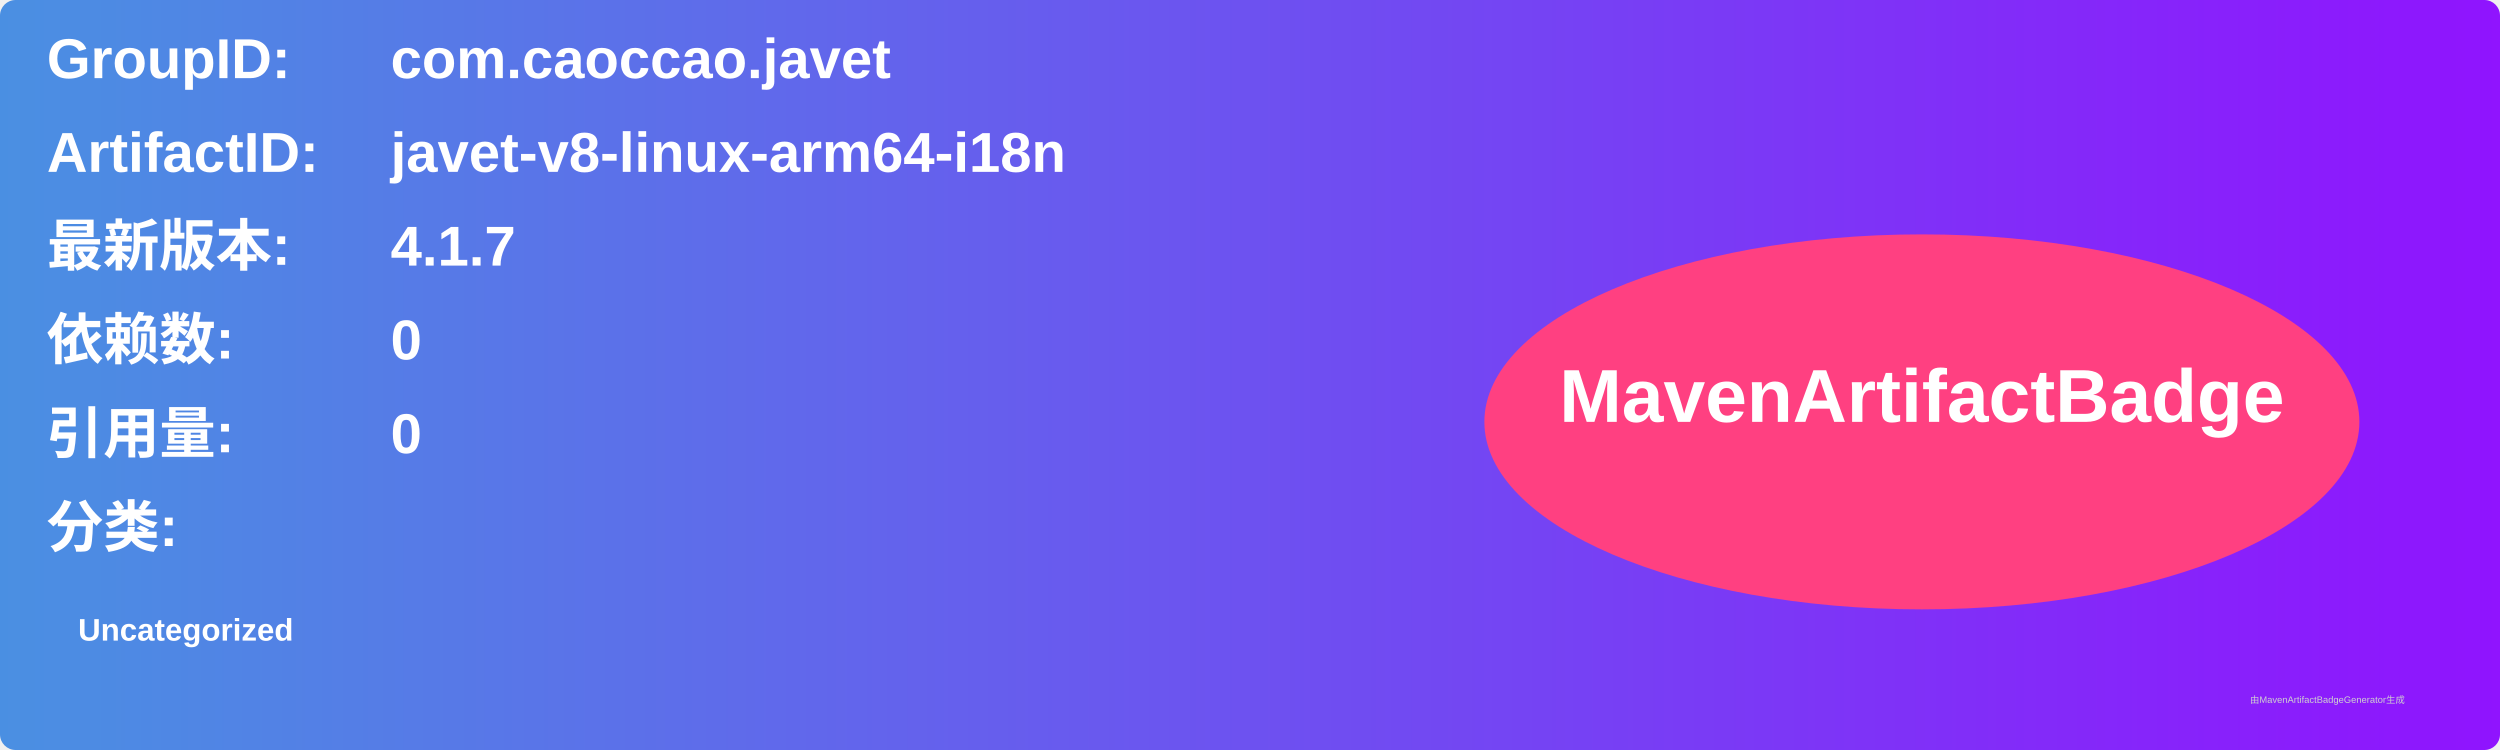
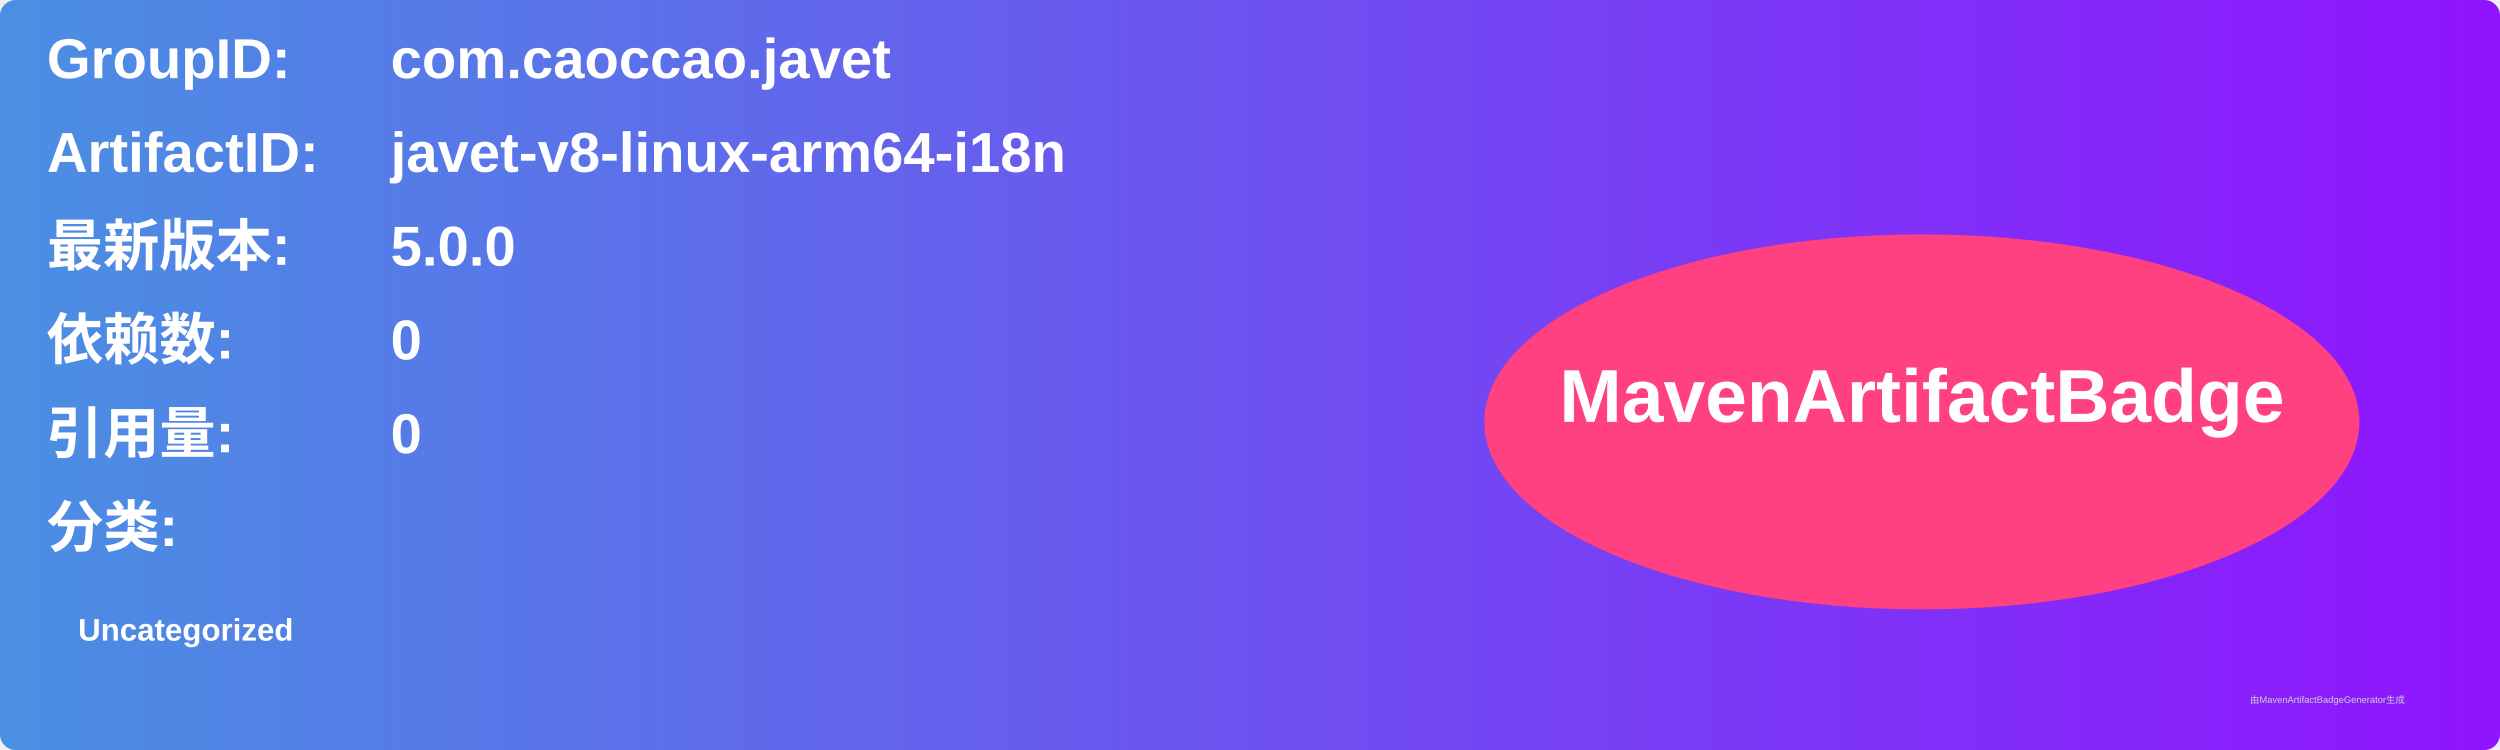
<svg xmlns="http://www.w3.org/2000/svg" width="800" height="240" viewBox="0 0 800 240">
  <linearGradient id="grad" x1="0%" y1="0%" x2="100%" y2="0%">
    <stop offset="0%" stop-color="#4a90e2" />
    <stop offset="100%" stop-color="#9013fe" />
  </linearGradient>
  <rect width="100%" height="100%" rx="5" ry="5" fill="url(#grad)" />
  <g transform="translate(15, 15)">
    <text x="0" y="10" font-family="Arial" font-size="18" fill="white" font-weight="bold" width="260">GroupID:</text>
    <text x="110" y="10" font-family="Arial" font-size="18" fill="white" font-weight="bold" width="460">com.caoccao.javet</text>
    <text x="0" y="40" font-family="Arial" font-size="18" fill="white" font-weight="bold" width="260">ArtifactID:</text>
    <text x="110" y="40" font-family="Arial" font-size="18" fill="white" font-weight="bold" width="460">javet-v8-linux-arm64-i18n</text>
    <text x="0" y="70" font-family="Arial" font-size="18" fill="white" font-weight="bold">最新版本:</text>
    <text x="110" y="70" font-family="Arial" font-size="18" fill="white" font-weight="bold">
-       <tspan font-weight="bold">4.1.7</tspan>
+       <tspan font-weight="bold">5.0.0</tspan>
    </text>
    <text x="0" y="100" font-family="Arial" font-size="18" fill="white" font-weight="bold">依赖数: </text>
    <text x="110" y="100" font-family="Arial" font-size="18" fill="white">
      <tspan font-weight="bold">0</tspan>
    </text>
    <text x="0" y="130" font-family="Arial" font-size="18" fill="white" font-weight="bold">引用量: </text>
    <text x="110" y="130" font-family="Arial" font-size="18" fill="white">
      <tspan font-weight="bold">0</tspan>
    </text>
    <text x="0" y="160" font-family="Arial" font-size="18" fill="white" font-weight="bold">分类:</text>
    <text x="10" y="190" font-family="Arial" font-size="10" fill="white">
      <tspan font-weight="bold">Uncategorized</tspan>
    </text>
    <ellipse cx="600" cy="120" rx="140" ry="60" fill="#ff4081" />
    <text x="600" y="120" text-anchor="middle" font-family="Arial" font-size="24" fill="white" font-weight="bold">MavenArtifactBadge</text>
  </g>
  <text x="720" y="225" font-family="Arial" font-size="3" fill="#d0d0d0">由MavenArtifactBadgeGenerator生成</text>
</svg>
